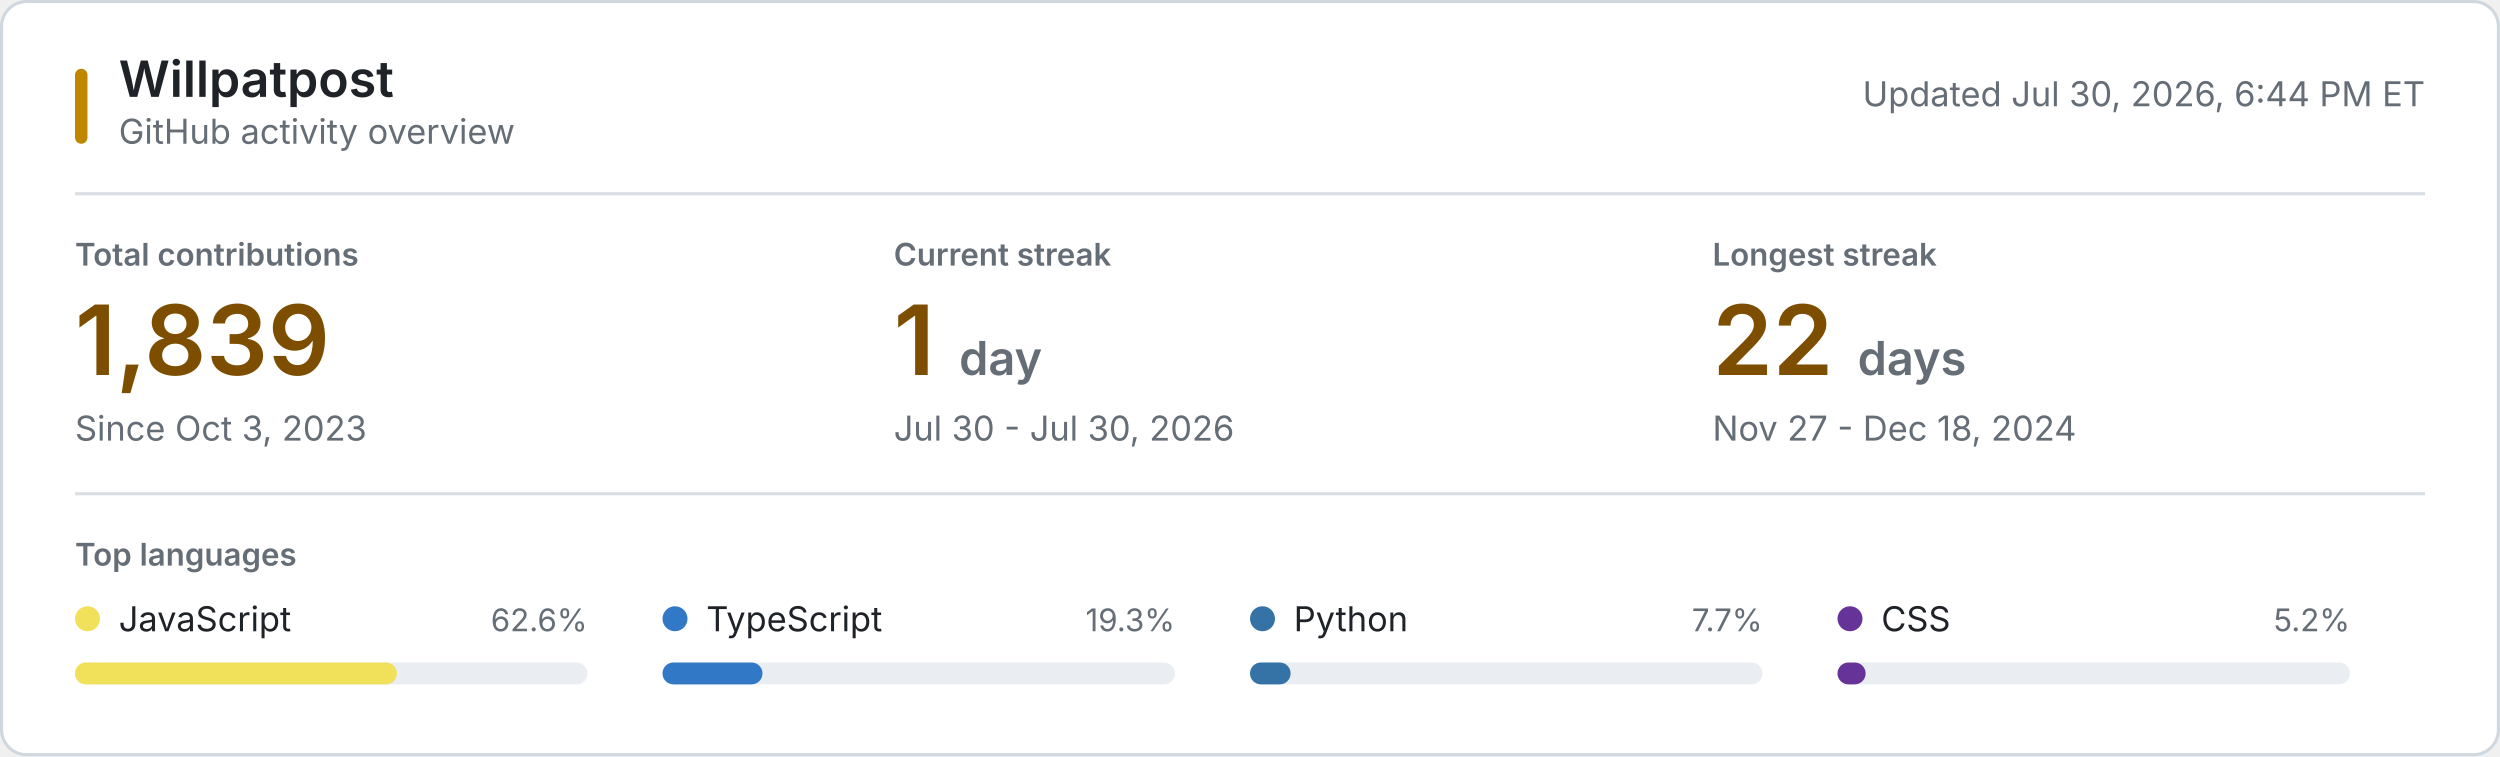
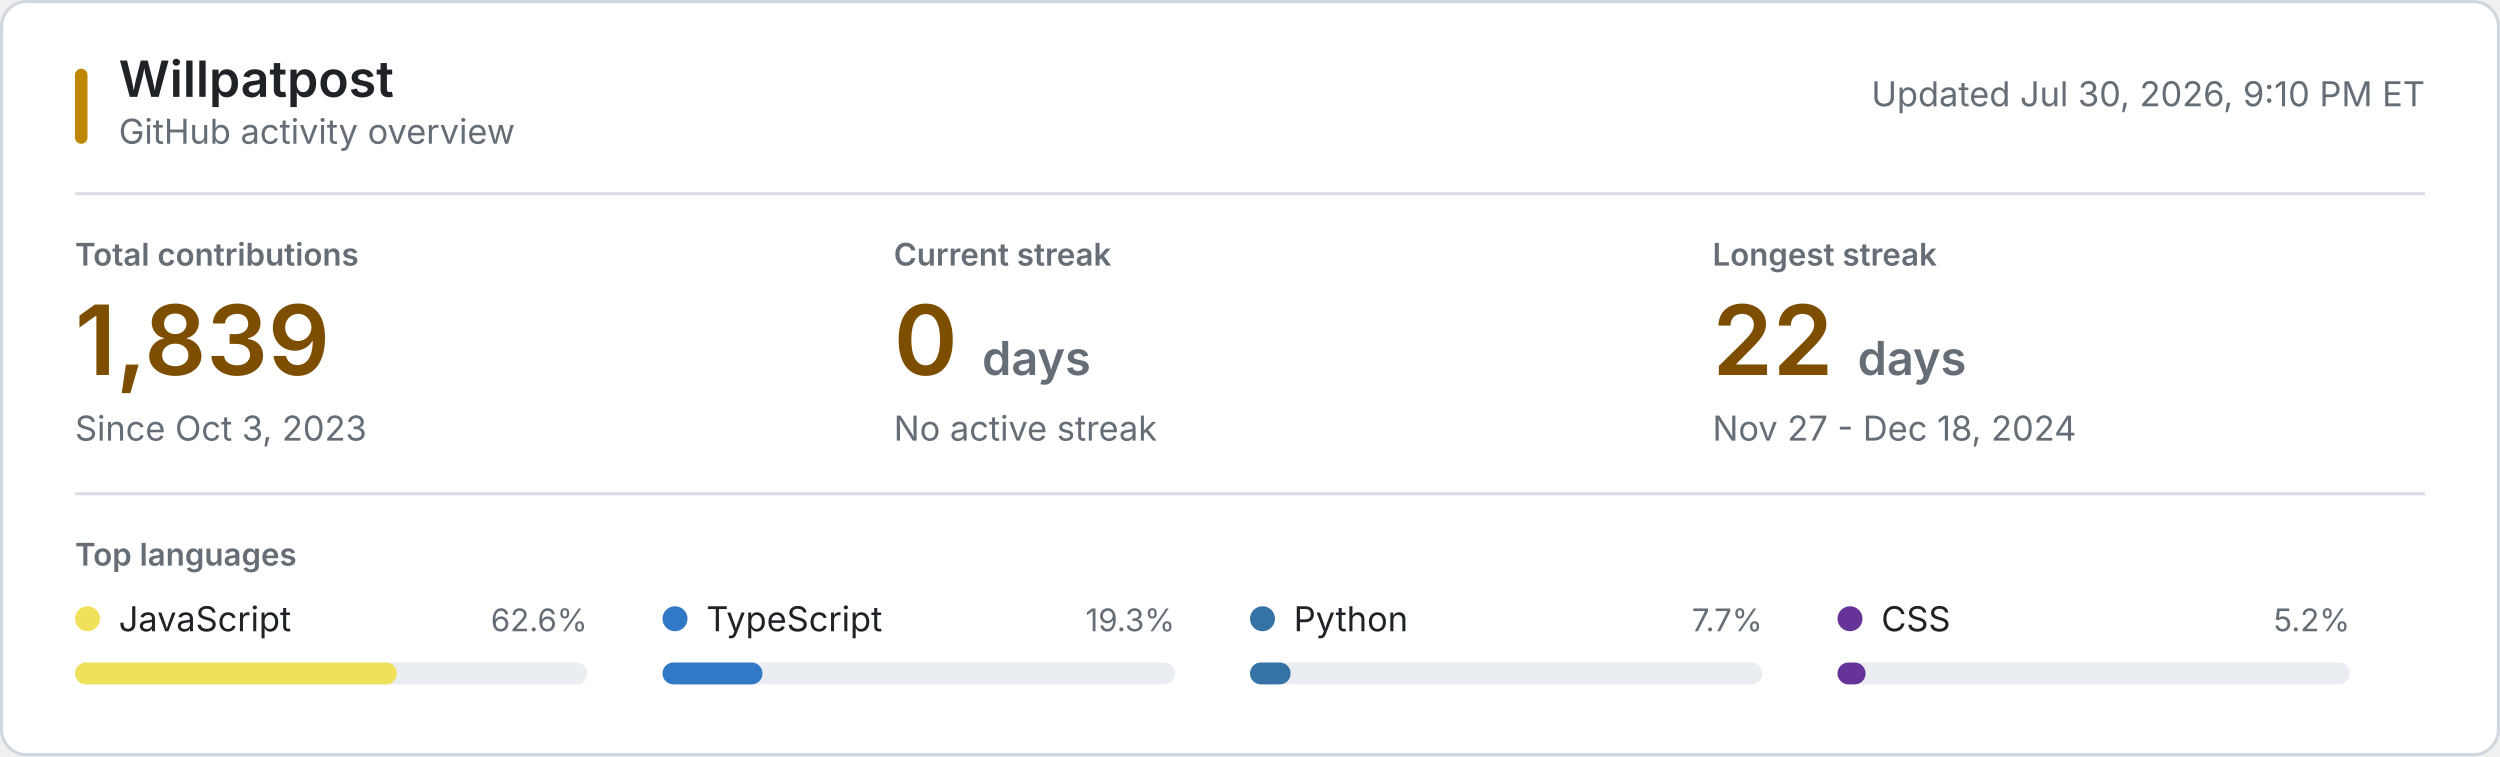
<svg xmlns="http://www.w3.org/2000/svg" style="isolation: isolate" viewBox="0 0 800 242" width="800px" height="242px" role="img" aria-labelledby="title desc">
  <style>
    @keyframes reveal {
      from { opacity: 0.2; }
      to { opacity: 1; }
    }
    .animate { animation: reveal 320ms ease-out both; }
    .background { fill: #ffffff; stroke: #d0d7de; }
    .username { font: 600 16px -apple-system, BlinkMacSystemFont, "Segoe UI", sans-serif; fill: #1f2328; }
    .subtitle, .updated { font: 11px -apple-system, BlinkMacSystemFont, "Segoe UI", sans-serif; fill: #656d76; }
    .section-label, .metric-label { font: 600 10px -apple-system, BlinkMacSystemFont, "Segoe UI", sans-serif; fill: #656d76; }
    .metric-label, .section-label { text-transform: uppercase; }
    .metric-value { font: 600 31px -apple-system, BlinkMacSystemFont, "Segoe UI", sans-serif; fill: #7d4e00; }
    .metric-unit, .metric-note { fill: #656d76; }
    .metric-note { font: 11px -apple-system, BlinkMacSystemFont, "Segoe UI", sans-serif; }
    .language-name { font: 11px -apple-system, BlinkMacSystemFont, "Segoe UI", sans-serif; fill: #1f2328; }
    .language-percent { font: 10px -apple-system, BlinkMacSystemFont, "Segoe UI", sans-serif; fill: #656d76; }
    .language-track { fill: #eaeef2; }
    .empty-state { font: 11px -apple-system, BlinkMacSystemFont, "Segoe UI", sans-serif; fill: #656d76; }
    .rule { stroke: #d8dee4; stroke-width: 1; }
    .accent { fill: #bf8700; }
    @media (prefers-color-scheme: dark) {
      .background { fill: #0d1117; stroke: #30363d; }
      .username, .language-name { fill: #f0f6fc; }
      .subtitle, .updated, .section-label, .metric-label, .metric-unit, .metric-note, .language-percent, .empty-state { fill: #8b949e; }
      .metric-value { fill: #f0c74e; }
      .language-track { fill: #21262d; }
      .rule { stroke: #21262d; }
      .accent { fill: #e3b341; }
    }
    @media (prefers-reduced-motion: reduce) {
      .animate { animation: none; }
    }
  </style>
  <rect class="background" x="0.5" y="0.5" width="799" height="241" rx="8" />
  <rect class="accent" x="24" y="22" width="4" height="24" rx="2" />
  <text class="username" x="38" y="31">Willpatpost</text>
  <text class="subtitle" x="38" y="46">GitHub activity overview</text>
-   <text class="updated" x="776" y="34" text-anchor="end">Updated Jul 30, 2026, 6:44 PM ET</text>
+   <text class="updated" x="776" y="34" text-anchor="end">Updated Jul 30, 2026, 9:10 PM ET</text>
  <line class="rule" x1="24" y1="62" x2="776" y2="62" />
  <g class="animate" style="animation-delay: 20ms">
    <text class="metric-label" x="24" y="85">Total contributions</text>
    <text class="metric-value" x="24" y="120">1,839</text>
    <text class="metric-note" x="24" y="141">Since Oct 3, 2023</text>
  </g>
  <g class="animate" style="animation-delay: 55ms">
    <text class="metric-label" x="286" y="85">Current streak</text>
-     <text class="metric-value" x="286" y="120">1 <tspan class="metric-unit" font-size="15">day</tspan>
+     <text class="metric-value" x="286" y="120">0 <tspan class="metric-unit" font-size="15">days</tspan>
    </text>
-     <text class="metric-note" x="286" y="141">Jul 30 - Jul 30, 2026</text>
+     <text class="metric-note" x="286" y="141">No active streak</text>
  </g>
  <g class="animate" style="animation-delay: 90ms">
    <text class="metric-label" x="548" y="85">Longest streak</text>
    <text class="metric-value" x="548" y="120">22 <tspan class="metric-unit" font-size="15">days</tspan>
    </text>
    <text class="metric-note" x="548" y="141">Nov 27 - Dec 18, 2024</text>
  </g>
  <line class="rule" x1="24" y1="158" x2="776" y2="158" />
  <text class="section-label" x="24" y="181">Top languages</text>
  <g class="animate" style="animation-delay: 120ms">
    <circle cx="28" cy="198" r="4" fill="#f1e05a" />
    <text class="language-name" x="38" y="202">JavaScript</text>
    <text class="language-percent" x="188" y="202" text-anchor="end">62.6%</text>
    <rect class="language-track" x="24" y="212" width="164" height="7" rx="3.5" />
    <rect x="24" y="212" width="103" height="7" rx="3.5" fill="#f1e05a" />
  </g>
  <g class="animate" style="animation-delay: 155ms">
    <circle cx="216" cy="198" r="4" fill="#3178c6" />
    <text class="language-name" x="226" y="202">TypeScript</text>
    <text class="language-percent" x="376" y="202" text-anchor="end">19.3%</text>
    <rect class="language-track" x="212" y="212" width="164" height="7" rx="3.5" />
    <rect x="212" y="212" width="32" height="7" rx="3.5" fill="#3178c6" />
  </g>
  <g class="animate" style="animation-delay: 190ms">
    <circle cx="404" cy="198" r="4" fill="#3572A5" />
    <text class="language-name" x="414" y="202">Python</text>
    <text class="language-percent" x="564" y="202" text-anchor="end">7.7%</text>
    <rect class="language-track" x="400" y="212" width="164" height="7" rx="3.5" />
    <rect x="400" y="212" width="13" height="7" rx="3.5" fill="#3572A5" />
  </g>
  <g class="animate" style="animation-delay: 225ms">
    <circle cx="592" cy="198" r="4" fill="#663399" />
    <text class="language-name" x="602" y="202">CSS</text>
    <text class="language-percent" x="752" y="202" text-anchor="end">5.2%</text>
    <rect class="language-track" x="588" y="212" width="164" height="7" rx="3.5" />
    <rect x="588" y="212" width="9" height="7" rx="3.5" fill="#663399" />
  </g>
</svg>
